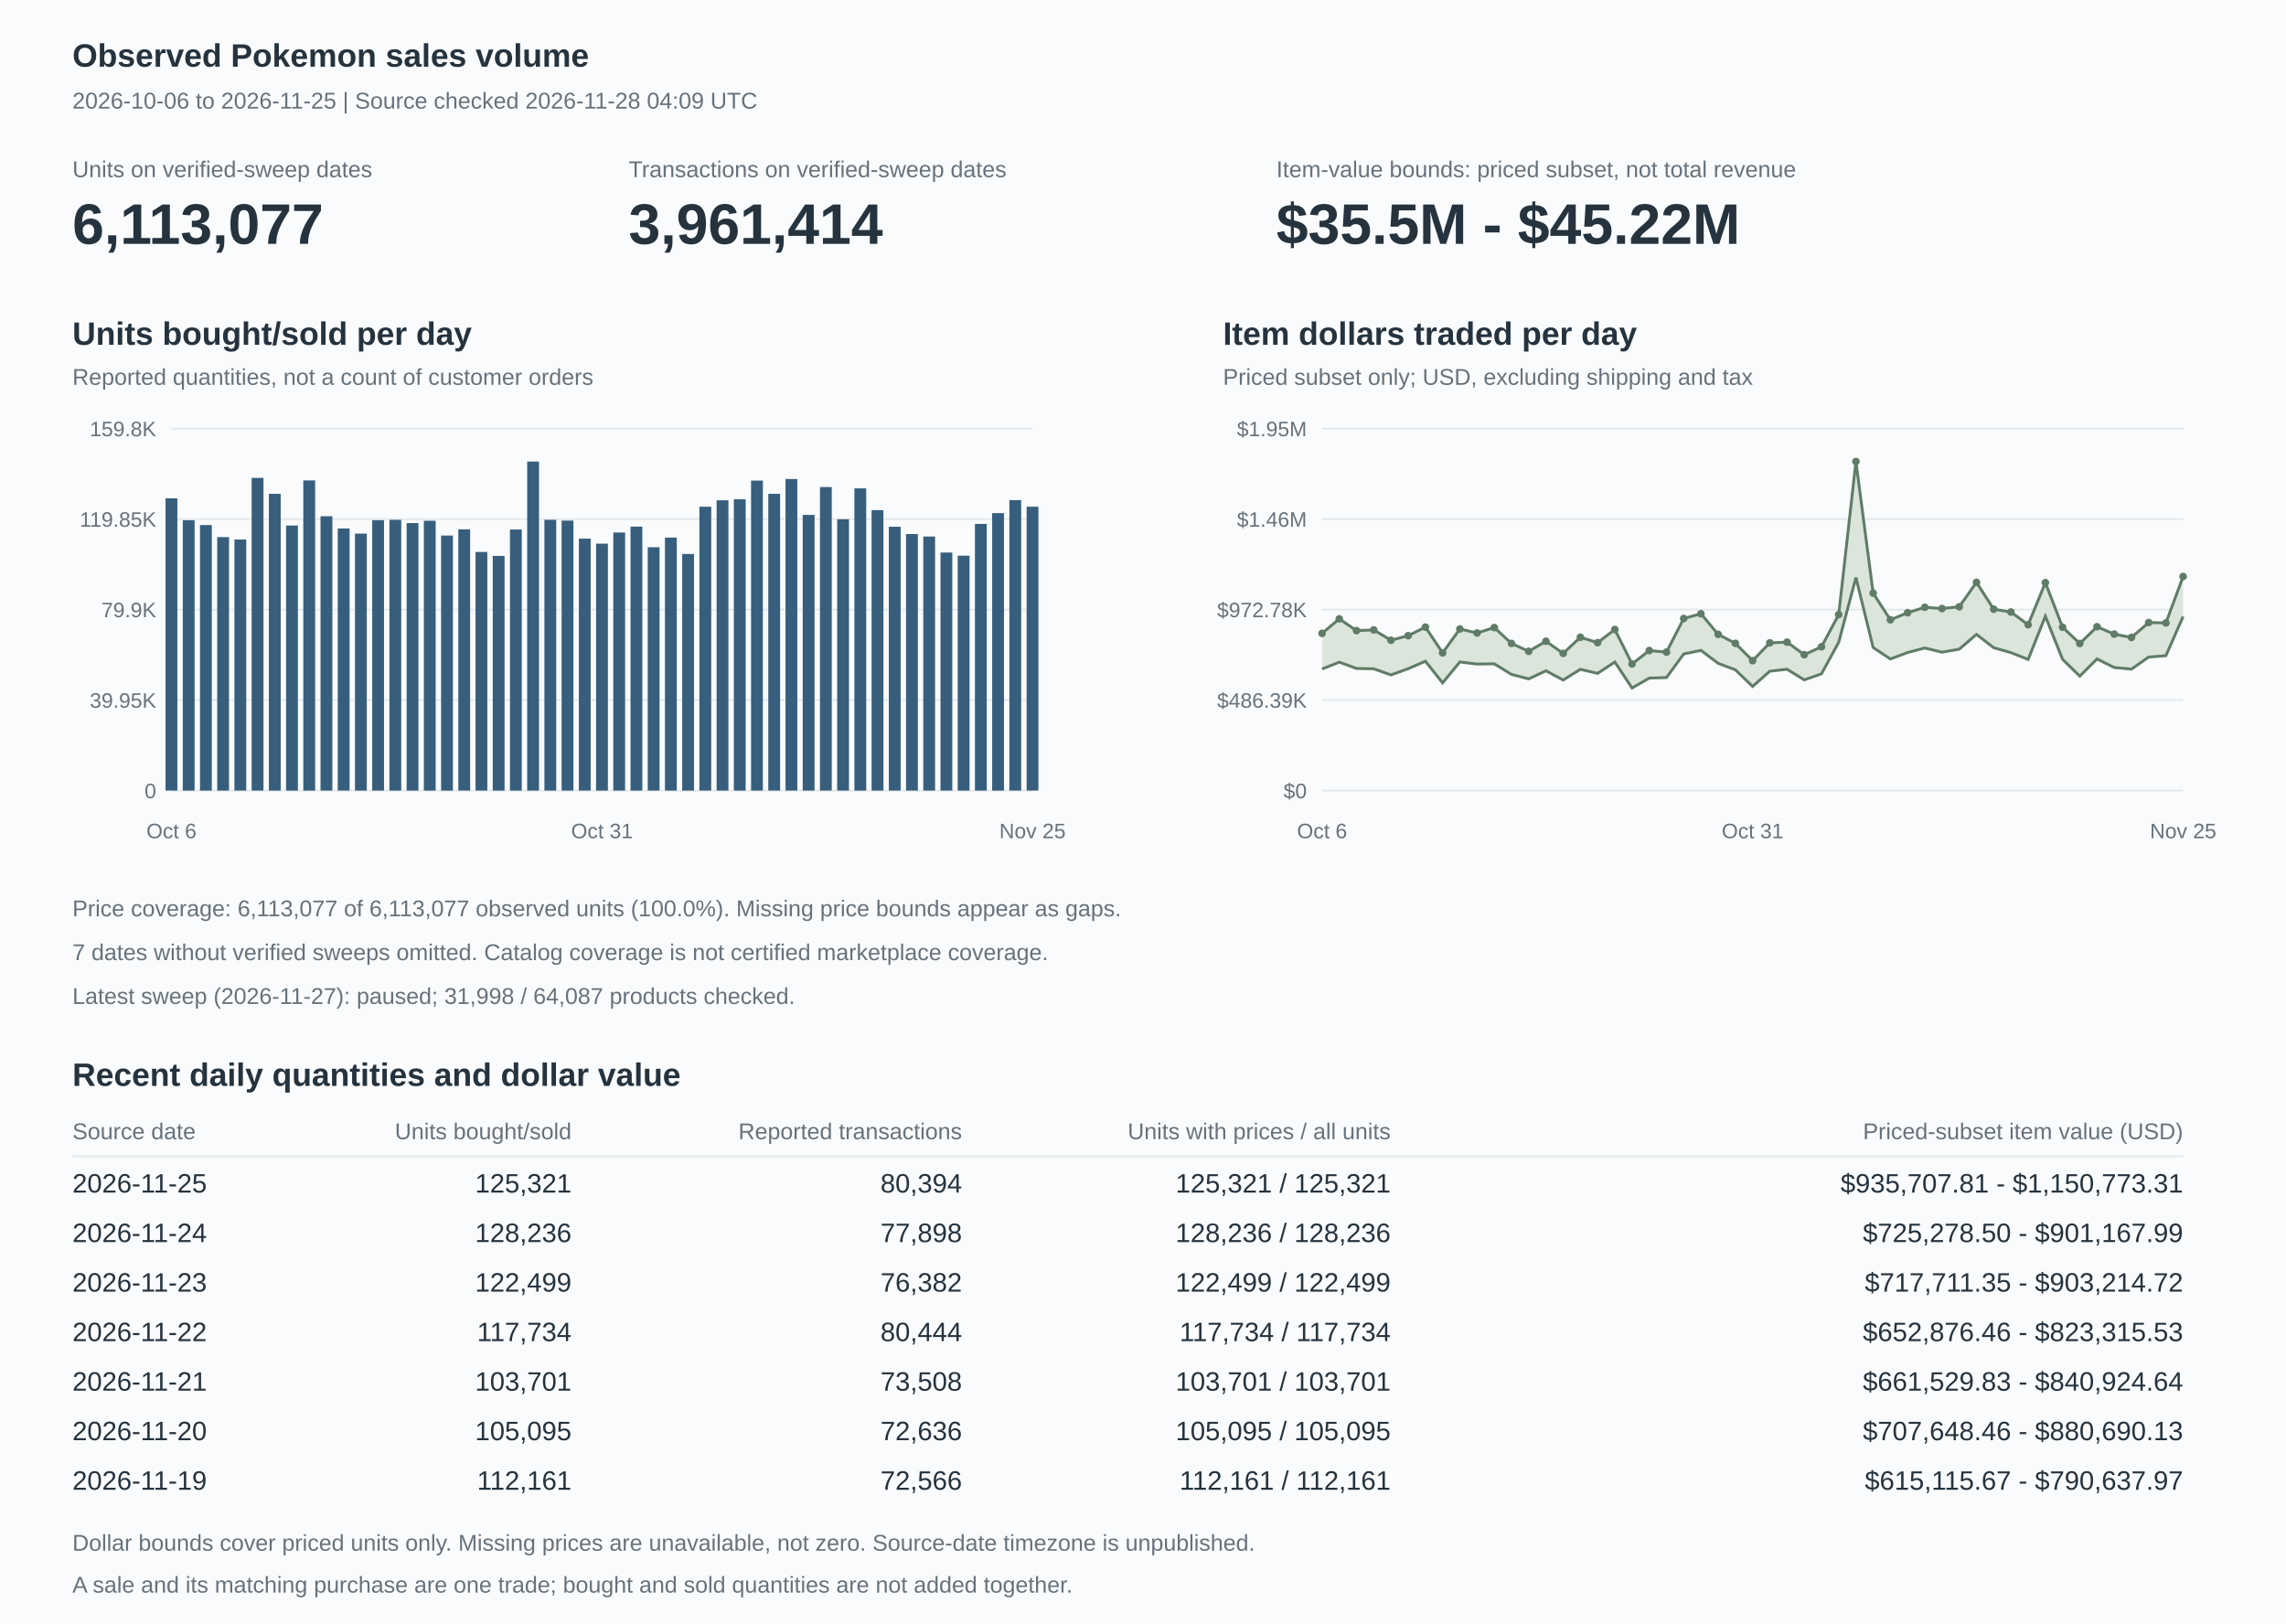
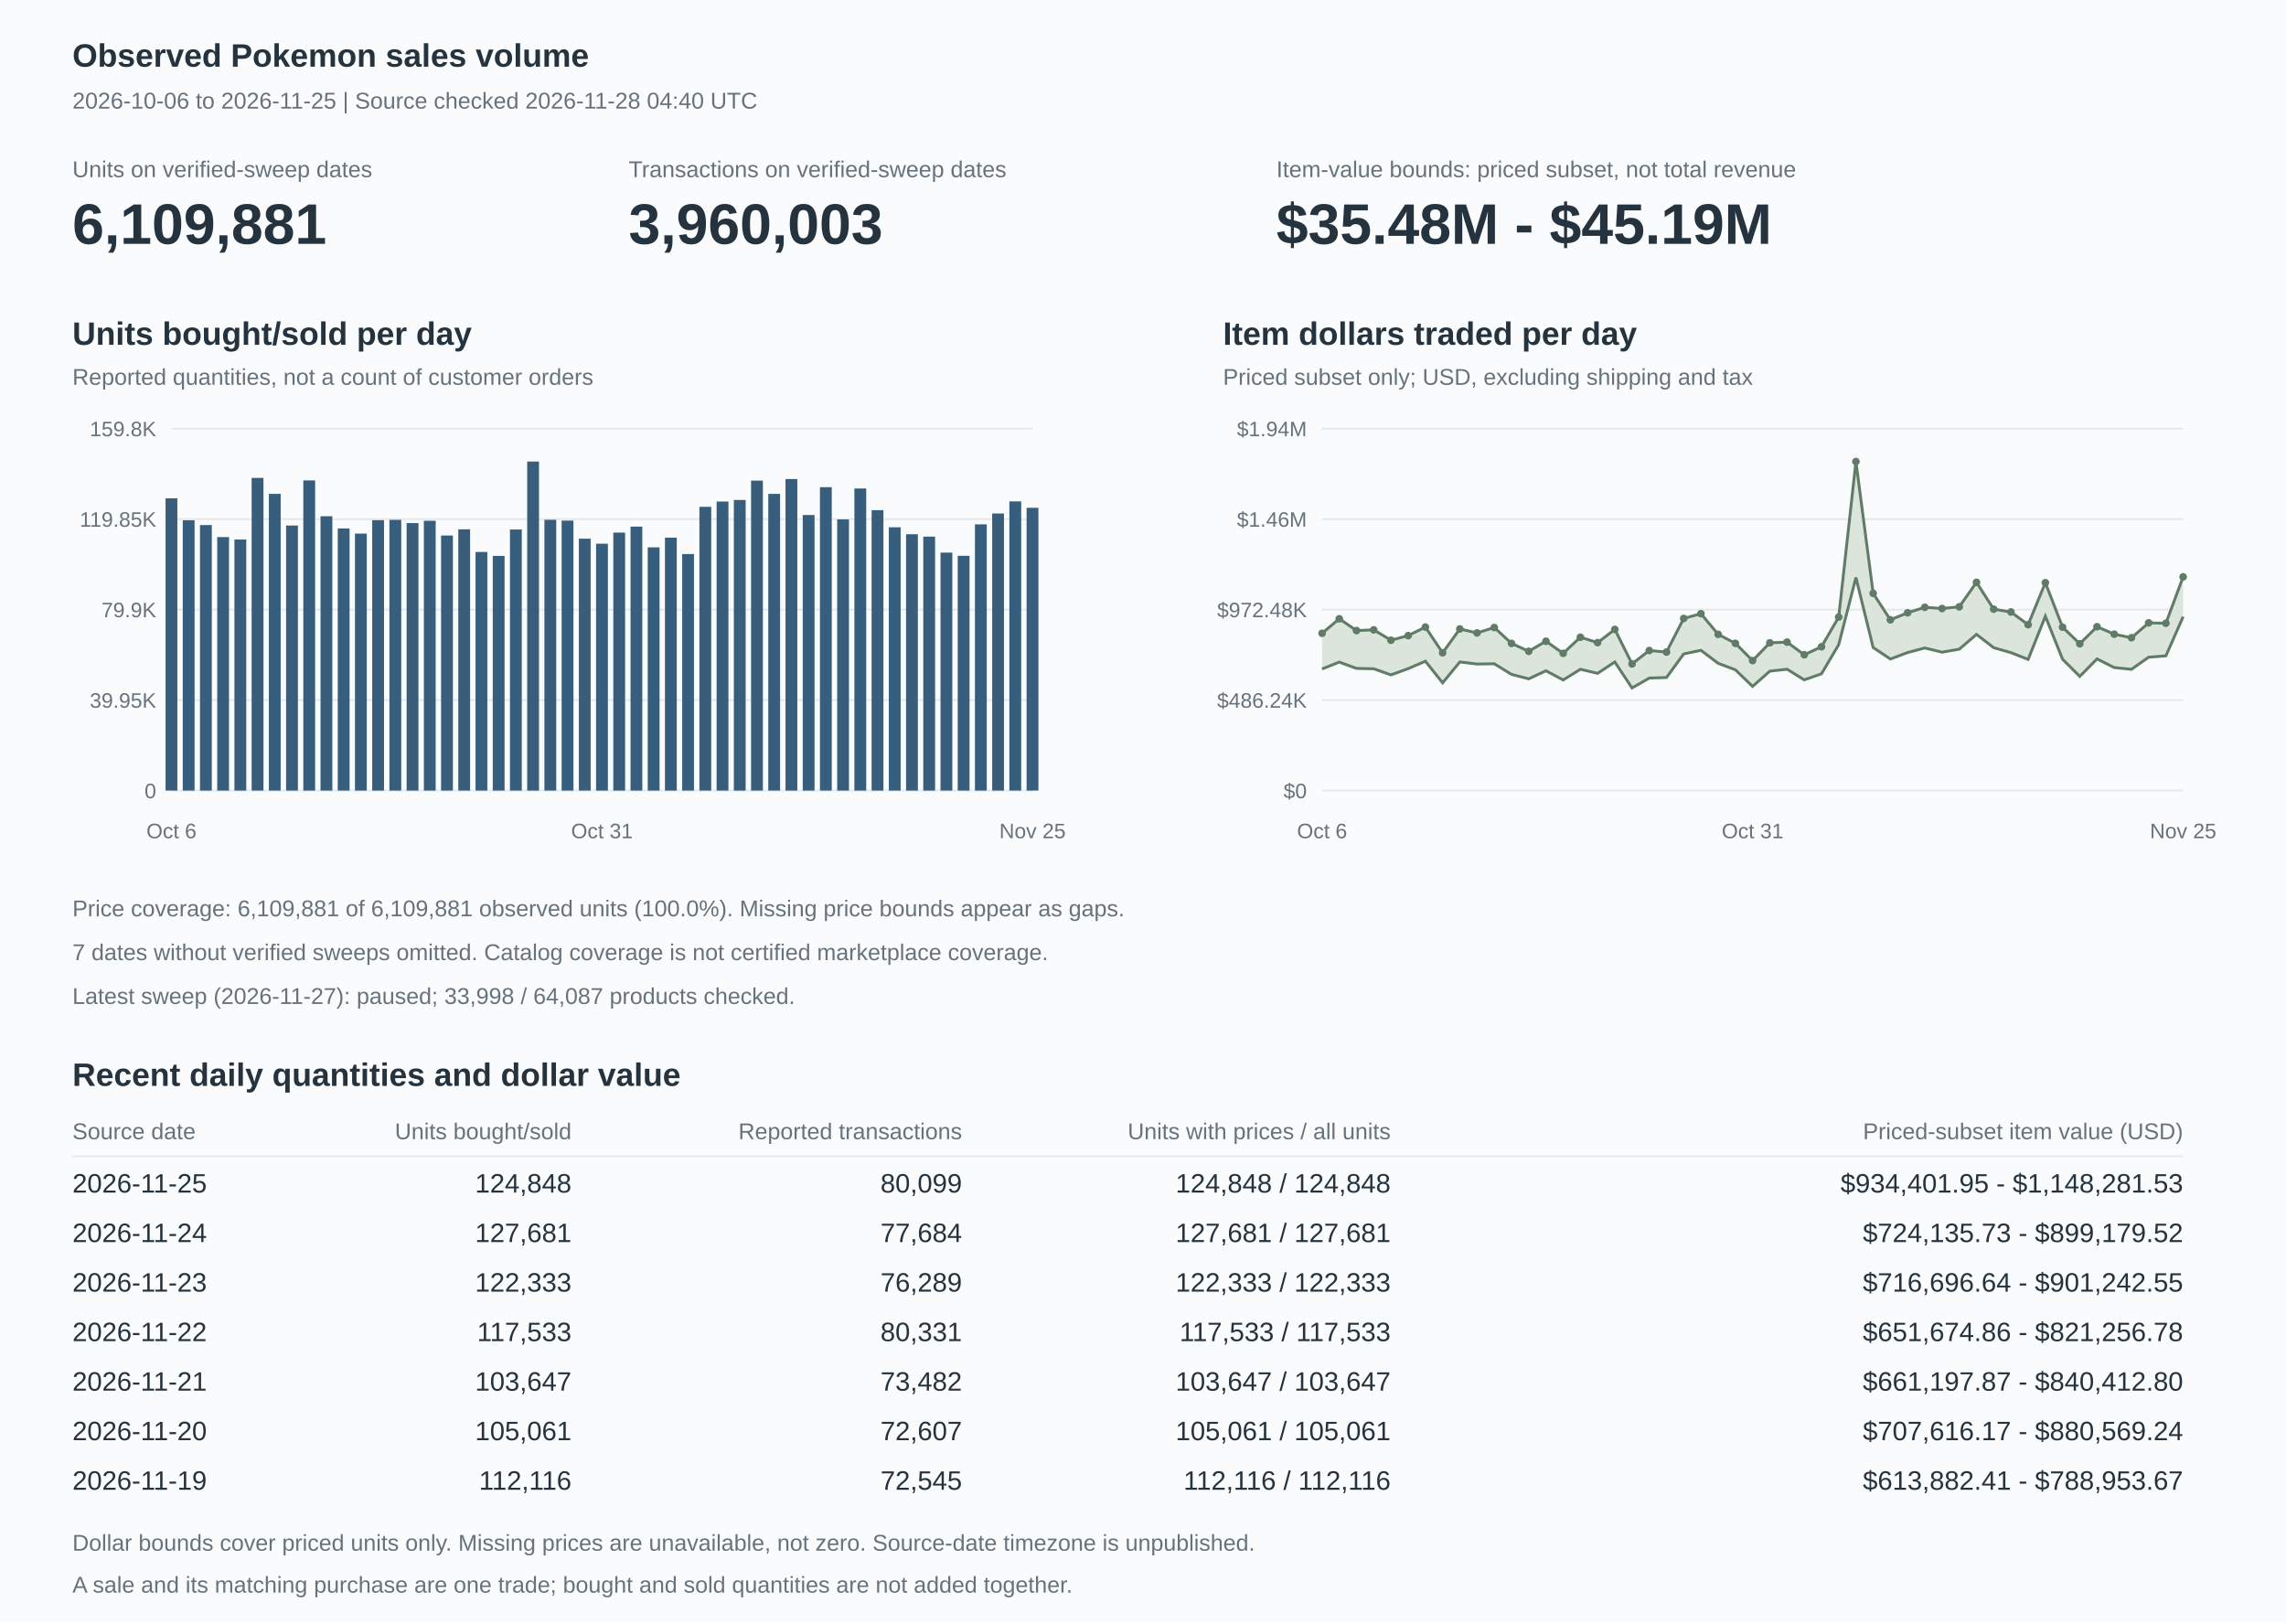
<svg xmlns="http://www.w3.org/2000/svg" width="1200" height="852" viewBox="0 0 1200 852" role="img" aria-labelledby="title description">
  <style>text{font-family:Arial,Helvetica,sans-serif;fill:#25333e;font-size:14px}.heading{font-size:17px;font-weight:600}.muted{fill:#66727c;font-size:12px}.axis{fill:#66727c;font-size:11px}.value{font-size:30px;font-weight:600}.grid{stroke:#e5e9ec;stroke-width:1}</style>
  <rect width="1200" height="852" fill="#fafbfc" />
  <text x="38" y="35" class="heading">Observed Pokemon sales volume</text>
-   <text x="38" y="57" class="muted">2026-10-06 to 2026-11-25 | Source checked 2026-11-28 04:09 UTC</text>
+   <text x="38" y="57" class="muted">2026-10-06 to 2026-11-25 | Source checked 2026-11-28 04:40 UTC</text>
  <text x="38" y="93" class="muted">Units on verified-sweep dates</text>
-   <text x="38" y="128" class="value">6,113,077</text>
+   <text x="38" y="128" class="value">6,109,881</text>
  <text x="330" y="93" class="muted">Transactions on verified-sweep dates</text>
-   <text x="330" y="128" class="value">3,961,414</text>
+   <text x="330" y="128" class="value">3,960,003</text>
  <text x="670" y="93" class="muted">Item-value bounds: priced subset, not total revenue</text>
-   <text x="670" y="128" class="value">$35.5M - $45.22M</text>
+   <text x="670" y="128" class="value">$35.48M - $45.19M</text>
  <text x="38" y="181" class="heading">Units bought/sold per day</text>
  <text x="38" y="202" class="muted">Reported quantities, not a count of customer orders</text>
  <path d="M90,415h452" class="grid" />
  <text x="82" y="419" text-anchor="end" class="axis">0</text>
  <path d="M90,367.5h452" class="grid" />
  <text x="82" y="371.5" text-anchor="end" class="axis">39.95K</text>
  <path d="M90,320h452" class="grid" />
  <text x="82" y="324" text-anchor="end" class="axis">79.9K</text>
  <path d="M90,272.5h452" class="grid" />
  <text x="82" y="276.5" text-anchor="end" class="axis">119.85K</text>
  <path d="M90,225h452" class="grid" />
  <text x="82" y="229" text-anchor="end" class="axis">159.8K</text>
  <rect x="86.898" y="261.598" width="6.204" height="153.402" fill="#375f7d" />
  <rect x="95.938" y="273.096" width="6.204" height="141.904" fill="#375f7d" />
  <rect x="104.978" y="275.622" width="6.204" height="139.378" fill="#375f7d" />
  <rect x="114.018" y="281.929" width="6.204" height="133.071" fill="#375f7d" />
  <rect x="123.058" y="283.21" width="6.204" height="131.79" fill="#375f7d" />
  <rect x="132.098" y="250.867" width="6.204" height="164.133" fill="#375f7d" />
  <rect x="141.138" y="259.233" width="6.204" height="155.767" fill="#375f7d" />
  <rect x="150.178" y="275.856" width="6.204" height="139.144" fill="#375f7d" />
  <rect x="159.218" y="252.182" width="6.204" height="162.818" fill="#375f7d" />
  <rect x="168.258" y="270.982" width="6.204" height="144.018" fill="#375f7d" />
  <rect x="177.298" y="277.402" width="6.204" height="137.598" fill="#375f7d" />
  <rect x="186.338" y="280.104" width="6.204" height="134.896" fill="#375f7d" />
  <rect x="195.378" y="273.057" width="6.204" height="141.943" fill="#375f7d" />
  <rect x="204.418" y="272.865" width="6.204" height="142.135" fill="#375f7d" />
  <rect x="213.458" y="274.575" width="6.204" height="140.425" fill="#375f7d" />
  <rect x="222.498" y="273.365" width="6.204" height="141.635" fill="#375f7d" />
  <rect x="231.538" y="281.11" width="6.204" height="133.89" fill="#375f7d" />
  <rect x="240.578" y="277.854" width="6.204" height="137.146" fill="#375f7d" />
  <rect x="249.618" y="289.74" width="6.204" height="125.26" fill="#375f7d" />
  <rect x="258.658" y="291.811" width="6.204" height="123.189" fill="#375f7d" />
  <rect x="267.698" y="277.946" width="6.204" height="137.054" fill="#375f7d" />
  <rect x="276.738" y="242.273" width="6.204" height="172.727" fill="#375f7d" />
  <rect x="285.778" y="272.851" width="6.204" height="142.149" fill="#375f7d" />
  <rect x="294.818" y="273.276" width="6.204" height="141.724" fill="#375f7d" />
-   <rect x="303.858" y="282.736" width="6.204" height="132.264" fill="#375f7d" />
-   <rect x="312.898" y="285.375" width="6.204" height="129.625" fill="#375f7d" />
-   <rect x="321.938" y="279.531" width="6.204" height="135.469" fill="#375f7d" />
-   <rect x="330.978" y="276.427" width="6.204" height="138.573" fill="#375f7d" />
-   <rect x="340.018" y="287.254" width="6.204" height="127.746" fill="#375f7d" />
-   <rect x="349.058" y="282.196" width="6.204" height="132.804" fill="#375f7d" />
-   <rect x="358.098" y="290.801" width="6.204" height="124.199" fill="#375f7d" />
-   <rect x="367.138" y="265.996" width="6.204" height="149.004" fill="#375f7d" />
-   <rect x="376.178" y="262.626" width="6.204" height="152.374" fill="#375f7d" />
-   <rect x="385.218" y="262.087" width="6.204" height="152.913" fill="#375f7d" />
-   <rect x="394.258" y="252.26" width="6.204" height="162.74" fill="#375f7d" />
-   <rect x="403.298" y="259.234" width="6.204" height="155.766" fill="#375f7d" />
-   <rect x="412.338" y="251.455" width="6.204" height="163.545" fill="#375f7d" />
-   <rect x="421.378" y="270.292" width="6.204" height="144.708" fill="#375f7d" />
-   <rect x="430.418" y="255.667" width="6.204" height="159.333" fill="#375f7d" />
-   <rect x="439.458" y="272.574" width="6.204" height="142.426" fill="#375f7d" />
-   <rect x="448.498" y="256.354" width="6.204" height="158.646" fill="#375f7d" />
-   <rect x="457.538" y="267.779" width="6.204" height="147.221" fill="#375f7d" />
-   <rect x="466.578" y="276.502" width="6.204" height="138.498" fill="#375f7d" />
-   <rect x="475.618" y="280.334" width="6.204" height="134.666" fill="#375f7d" />
-   <rect x="484.658" y="281.641" width="6.204" height="133.359" fill="#375f7d" />
-   <rect x="493.698" y="290.042" width="6.204" height="124.958" fill="#375f7d" />
-   <rect x="502.738" y="291.699" width="6.204" height="123.301" fill="#375f7d" />
-   <rect x="511.778" y="275.014" width="6.204" height="139.986" fill="#375f7d" />
-   <rect x="520.818" y="269.349" width="6.204" height="145.651" fill="#375f7d" />
-   <rect x="529.858" y="262.527" width="6.204" height="152.473" fill="#375f7d" />
-   <rect x="538.898" y="265.993" width="6.204" height="149.007" fill="#375f7d" />
+   <rect x="303.858" y="282.772" width="6.204" height="132.228" fill="#375f7d" />
+   <rect x="312.898" y="285.401" width="6.204" height="129.599" fill="#375f7d" />
+   <rect x="321.938" y="279.575" width="6.204" height="135.425" fill="#375f7d" />
+   <rect x="330.978" y="276.436" width="6.204" height="138.564" fill="#375f7d" />
+   <rect x="340.018" y="287.314" width="6.204" height="127.686" fill="#375f7d" />
+   <rect x="349.058" y="282.226" width="6.204" height="132.774" fill="#375f7d" />
+   <rect x="358.098" y="290.839" width="6.204" height="124.161" fill="#375f7d" />
+   <rect x="367.138" y="266.043" width="6.204" height="148.957" fill="#375f7d" />
+   <rect x="376.178" y="263.269" width="6.204" height="151.731" fill="#375f7d" />
+   <rect x="385.218" y="262.444" width="6.204" height="152.556" fill="#375f7d" />
+   <rect x="394.258" y="252.286" width="6.204" height="162.714" fill="#375f7d" />
+   <rect x="403.298" y="259.255" width="6.204" height="155.745" fill="#375f7d" />
+   <rect x="412.338" y="251.46" width="6.204" height="163.54" fill="#375f7d" />
+   <rect x="421.378" y="270.334" width="6.204" height="144.666" fill="#375f7d" />
+   <rect x="430.418" y="255.724" width="6.204" height="159.276" fill="#375f7d" />
+   <rect x="439.458" y="272.649" width="6.204" height="142.351" fill="#375f7d" />
+   <rect x="448.498" y="256.418" width="6.204" height="158.582" fill="#375f7d" />
+   <rect x="457.538" y="267.796" width="6.204" height="147.204" fill="#375f7d" />
+   <rect x="466.578" y="276.781" width="6.204" height="138.219" fill="#375f7d" />
+   <rect x="475.618" y="280.437" width="6.204" height="134.563" fill="#375f7d" />
+   <rect x="484.658" y="281.694" width="6.204" height="133.306" fill="#375f7d" />
+   <rect x="493.698" y="290.082" width="6.204" height="124.918" fill="#375f7d" />
+   <rect x="502.738" y="291.764" width="6.204" height="123.236" fill="#375f7d" />
+   <rect x="511.778" y="275.253" width="6.204" height="139.747" fill="#375f7d" />
+   <rect x="520.818" y="269.546" width="6.204" height="145.454" fill="#375f7d" />
+   <rect x="529.858" y="263.187" width="6.204" height="151.813" fill="#375f7d" />
+   <rect x="538.898" y="266.556" width="6.204" height="148.444" fill="#375f7d" />
  <text x="90" y="440" text-anchor="middle" class="axis">Oct 6</text>
  <text x="316" y="440" text-anchor="middle" class="axis">Oct 31</text>
  <text x="542" y="440" text-anchor="middle" class="axis">Nov 25</text>
  <text x="642" y="181" class="heading">Item dollars traded per day</text>
  <text x="642" y="202" class="muted">Priced subset only; USD, excluding shipping and tax</text>
  <path d="M694,415h452" class="grid" />
  <text x="686" y="419" text-anchor="end" class="axis">$0</text>
  <path d="M694,367.5h452" class="grid" />
-   <text x="686" y="371.5" text-anchor="end" class="axis">$486.39K</text>
+   <text x="686" y="371.5" text-anchor="end" class="axis">$486.24K</text>
  <path d="M694,320h452" class="grid" />
-   <text x="686" y="324" text-anchor="end" class="axis">$972.78K</text>
+   <text x="686" y="324" text-anchor="end" class="axis">$972.48K</text>
  <path d="M694,272.5h452" class="grid" />
  <text x="686" y="276.5" text-anchor="end" class="axis">$1.46M</text>
  <path d="M694,225h452" class="grid" />
-   <text x="686" y="229" text-anchor="end" class="axis">$1.95M</text>
-   <polygon points="694,332.464 703.04,324.843 712.08,331.034 721.12,330.649 730.16,336.089 739.2,333.69 748.24,329.185 757.28,342.709 766.32,330.186 775.36,332.271 784.4,329.422 793.44,337.754 802.48,341.907 811.52,336.617 820.56,342.982 829.6,334.516 838.64,337.36 847.68,330.429 856.72,348.54 865.76,341.492 874.8,342.303 883.84,324.67 892.88,322.17 901.92,333.003 910.96,337.71 920,346.791 929.04,337.462 938.08,337.084 947.12,343.688 956.16,339.507 965.2,322.632 974.24,242.273 983.28,311.357 992.32,325.346 1001.36,321.652 1010.4,318.782 1019.44,319.443 1028.48,318.515 1037.52,305.692 1046.56,319.777 1055.6,321.266 1064.64,327.933 1073.68,305.871 1082.72,329.249 1091.76,337.788 1100.8,328.994 1109.84,332.877 1118.88,334.597 1127.92,326.794 1136.96,326.994 1146,302.618 1146,323.621 1136.96,344.171 1127.92,344.91 1118.88,351.241 1109.84,350.396 1100.8,345.893 1091.76,354.929 1082.72,346.087 1073.68,323.485 1064.64,346.14 1055.6,342.581 1046.56,340.003 1037.52,333.014 1028.48,340.751 1019.44,342.354 1010.4,340.141 1001.36,342.531 992.32,345.913 983.28,339.89 974.24,303.163 965.2,337.121 956.16,353.708 947.12,356.873 938.08,351.299 929.04,352.326 920,360.32 910.96,351.609 901.92,348.201 892.88,341.387 883.84,343.281 874.8,355.655 865.76,355.958 856.72,361.134 847.68,347.517 838.64,353.47 829.6,351.338 820.56,356.956 811.52,352.118 802.48,356.353 793.44,354.008 784.4,348.454 775.36,348.581 766.32,347.489 757.28,358.457 748.24,347.098 739.2,351.014 730.16,354.28 721.12,351.069 712.08,350.882 703.04,347.573 694,351.188" fill="#dbe5dc" />
-   <polyline points="694,351.188 703.04,347.573 712.08,350.882 721.12,351.069 730.16,354.28 739.2,351.014 748.24,347.098 757.28,358.457 766.32,347.489 775.36,348.581 784.4,348.454 793.44,354.008 802.48,356.353 811.52,352.118 820.56,356.956 829.6,351.338 838.64,353.47 847.68,347.517 856.72,361.134 865.76,355.958 874.8,355.655 883.84,343.281 892.88,341.387 901.92,348.201 910.96,351.609 920,360.32 929.04,352.326 938.08,351.299 947.12,356.873 956.16,353.708 965.2,337.121 974.24,303.163 983.28,339.89 992.32,345.913 1001.36,342.531 1010.4,340.141 1019.44,342.354 1028.48,340.751 1037.52,333.014 1046.56,340.003 1055.6,342.581 1064.64,346.14 1073.68,323.485 1082.72,346.087 1091.76,354.929 1100.8,345.893 1109.84,350.396 1118.88,351.241 1127.92,344.91 1136.96,344.171 1146,323.621" fill="none" stroke="#607c67" stroke-width="1.5" />
-   <polyline points="694,332.464 703.04,324.843 712.08,331.034 721.12,330.649 730.16,336.089 739.2,333.69 748.24,329.185 757.28,342.709 766.32,330.186 775.36,332.271 784.4,329.422 793.44,337.754 802.48,341.907 811.52,336.617 820.56,342.982 829.6,334.516 838.64,337.36 847.68,330.429 856.72,348.54 865.76,341.492 874.8,342.303 883.84,324.67 892.88,322.17 901.92,333.003 910.96,337.71 920,346.791 929.04,337.462 938.08,337.084 947.12,343.688 956.16,339.507 965.2,322.632 974.24,242.273 983.28,311.357 992.32,325.346 1001.36,321.652 1010.4,318.782 1019.44,319.443 1028.48,318.515 1037.52,305.692 1046.56,319.777 1055.6,321.266 1064.64,327.933 1073.68,305.871 1082.72,329.249 1091.76,337.788 1100.8,328.994 1109.84,332.877 1118.88,334.597 1127.92,326.794 1136.96,326.994 1146,302.618" fill="none" stroke="#607c67" stroke-width="1.5" />
-   <circle cx="694" cy="332.464" r="2" fill="#607c67" />
-   <circle cx="703.04" cy="324.843" r="2" fill="#607c67" />
-   <circle cx="712.08" cy="331.034" r="2" fill="#607c67" />
-   <circle cx="721.12" cy="330.649" r="2" fill="#607c67" />
-   <circle cx="730.16" cy="336.089" r="2" fill="#607c67" />
-   <circle cx="739.2" cy="333.69" r="2" fill="#607c67" />
-   <circle cx="748.24" cy="329.185" r="2" fill="#607c67" />
-   <circle cx="757.28" cy="342.709" r="2" fill="#607c67" />
-   <circle cx="766.32" cy="330.186" r="2" fill="#607c67" />
-   <circle cx="775.36" cy="332.271" r="2" fill="#607c67" />
-   <circle cx="784.4" cy="329.422" r="2" fill="#607c67" />
-   <circle cx="793.44" cy="337.754" r="2" fill="#607c67" />
-   <circle cx="802.48" cy="341.907" r="2" fill="#607c67" />
-   <circle cx="811.52" cy="336.617" r="2" fill="#607c67" />
-   <circle cx="820.56" cy="342.982" r="2" fill="#607c67" />
-   <circle cx="829.6" cy="334.516" r="2" fill="#607c67" />
-   <circle cx="838.64" cy="337.36" r="2" fill="#607c67" />
-   <circle cx="847.68" cy="330.429" r="2" fill="#607c67" />
-   <circle cx="856.72" cy="348.54" r="2" fill="#607c67" />
-   <circle cx="865.76" cy="341.492" r="2" fill="#607c67" />
-   <circle cx="874.8" cy="342.303" r="2" fill="#607c67" />
-   <circle cx="883.84" cy="324.67" r="2" fill="#607c67" />
-   <circle cx="892.88" cy="322.17" r="2" fill="#607c67" />
-   <circle cx="901.92" cy="333.003" r="2" fill="#607c67" />
-   <circle cx="910.96" cy="337.71" r="2" fill="#607c67" />
-   <circle cx="920" cy="346.791" r="2" fill="#607c67" />
-   <circle cx="929.04" cy="337.462" r="2" fill="#607c67" />
-   <circle cx="938.08" cy="337.084" r="2" fill="#607c67" />
-   <circle cx="947.12" cy="343.688" r="2" fill="#607c67" />
-   <circle cx="956.16" cy="339.507" r="2" fill="#607c67" />
-   <circle cx="965.2" cy="322.632" r="2" fill="#607c67" />
+   <text x="686" y="229" text-anchor="end" class="axis">$1.94M</text>
+   <polygon points="694,332.439 703.04,324.815 712.08,331.008 721.12,330.623 730.16,336.065 739.2,333.665 748.24,329.159 757.28,342.687 766.32,330.159 775.36,332.245 784.4,329.396 793.44,337.73 802.48,341.884 811.52,336.593 820.56,342.96 829.6,334.491 838.64,337.336 847.68,330.403 856.72,348.52 865.76,341.469 874.8,342.28 883.84,324.642 892.88,322.141 901.92,332.978 910.96,337.706 920,346.778 929.04,337.442 938.08,337.068 947.12,343.7 956.16,339.498 965.2,323.915 974.24,242.273 983.28,311.446 992.32,325.372 1001.36,321.668 1010.4,318.774 1019.44,319.435 1028.48,318.536 1037.52,305.693 1046.56,319.769 1055.6,321.26 1064.64,327.931 1073.68,305.879 1082.72,329.23 1091.76,337.929 1100.8,328.979 1109.84,332.902 1118.88,334.773 1127.92,326.959 1136.96,327.161 1146,302.827 1146,323.72 1136.96,344.261 1127.92,344.987 1118.88,351.339 1109.84,350.409 1100.8,345.874 1091.76,355.031 1082.72,346.062 1073.68,323.479 1064.64,346.137 1055.6,342.572 1046.56,339.991 1037.52,333 1028.48,340.764 1019.44,342.349 1010.4,340.129 1001.36,342.542 992.32,345.926 983.28,339.892 974.24,303.162 965.2,338.37 956.16,353.699 947.12,356.869 938.08,351.283 929.04,352.308 920,360.306 910.96,351.597 901.92,348.18 892.88,341.365 883.84,343.259 874.8,355.636 865.76,355.94 856.72,361.117 847.68,347.496 838.64,353.451 829.6,351.318 820.56,356.938 811.52,352.098 802.48,356.335 793.44,353.989 784.4,348.434 775.36,348.56 766.32,347.468 757.28,358.44 748.24,347.077 739.2,350.994 730.16,354.261 721.12,351.05 712.08,350.862 703.04,347.552 694,351.168" fill="#dbe5dc" />
+   <polyline points="694,351.168 703.04,347.552 712.08,350.862 721.12,351.05 730.16,354.261 739.2,350.994 748.24,347.077 757.28,358.44 766.32,347.468 775.36,348.56 784.4,348.434 793.44,353.989 802.48,356.335 811.52,352.098 820.56,356.938 829.6,351.318 838.64,353.451 847.68,347.496 856.72,361.117 865.76,355.94 874.8,355.636 883.84,343.259 892.88,341.365 901.92,348.18 910.96,351.597 920,360.306 929.04,352.308 938.08,351.283 947.12,356.869 956.16,353.699 965.2,338.37 974.24,303.162 983.28,339.892 992.32,345.926 1001.36,342.542 1010.4,340.129 1019.44,342.349 1028.48,340.764 1037.52,333 1046.56,339.991 1055.6,342.572 1064.64,346.137 1073.68,323.479 1082.72,346.062 1091.76,355.031 1100.8,345.874 1109.84,350.409 1118.88,351.339 1127.92,344.987 1136.96,344.261 1146,323.72" fill="none" stroke="#607c67" stroke-width="1.5" />
+   <polyline points="694,332.439 703.04,324.815 712.08,331.008 721.12,330.623 730.16,336.065 739.2,333.665 748.24,329.159 757.28,342.687 766.32,330.159 775.36,332.245 784.4,329.396 793.44,337.73 802.48,341.884 811.52,336.593 820.56,342.96 829.6,334.491 838.64,337.336 847.68,330.403 856.72,348.52 865.76,341.469 874.8,342.28 883.84,324.642 892.88,322.141 901.92,332.978 910.96,337.706 920,346.778 929.04,337.442 938.08,337.068 947.12,343.7 956.16,339.498 965.2,323.915 974.24,242.273 983.28,311.446 992.32,325.372 1001.36,321.668 1010.4,318.774 1019.44,319.435 1028.48,318.536 1037.52,305.693 1046.56,319.769 1055.6,321.26 1064.64,327.931 1073.68,305.879 1082.72,329.23 1091.76,337.929 1100.8,328.979 1109.84,332.902 1118.88,334.773 1127.92,326.959 1136.96,327.161 1146,302.827" fill="none" stroke="#607c67" stroke-width="1.5" />
+   <circle cx="694" cy="332.439" r="2" fill="#607c67" />
+   <circle cx="703.04" cy="324.815" r="2" fill="#607c67" />
+   <circle cx="712.08" cy="331.008" r="2" fill="#607c67" />
+   <circle cx="721.12" cy="330.623" r="2" fill="#607c67" />
+   <circle cx="730.16" cy="336.065" r="2" fill="#607c67" />
+   <circle cx="739.2" cy="333.665" r="2" fill="#607c67" />
+   <circle cx="748.24" cy="329.159" r="2" fill="#607c67" />
+   <circle cx="757.28" cy="342.687" r="2" fill="#607c67" />
+   <circle cx="766.32" cy="330.159" r="2" fill="#607c67" />
+   <circle cx="775.36" cy="332.245" r="2" fill="#607c67" />
+   <circle cx="784.4" cy="329.396" r="2" fill="#607c67" />
+   <circle cx="793.44" cy="337.73" r="2" fill="#607c67" />
+   <circle cx="802.48" cy="341.884" r="2" fill="#607c67" />
+   <circle cx="811.52" cy="336.593" r="2" fill="#607c67" />
+   <circle cx="820.56" cy="342.96" r="2" fill="#607c67" />
+   <circle cx="829.6" cy="334.491" r="2" fill="#607c67" />
+   <circle cx="838.64" cy="337.336" r="2" fill="#607c67" />
+   <circle cx="847.68" cy="330.403" r="2" fill="#607c67" />
+   <circle cx="856.72" cy="348.52" r="2" fill="#607c67" />
+   <circle cx="865.76" cy="341.469" r="2" fill="#607c67" />
+   <circle cx="874.8" cy="342.28" r="2" fill="#607c67" />
+   <circle cx="883.84" cy="324.642" r="2" fill="#607c67" />
+   <circle cx="892.88" cy="322.141" r="2" fill="#607c67" />
+   <circle cx="901.92" cy="332.978" r="2" fill="#607c67" />
+   <circle cx="910.96" cy="337.706" r="2" fill="#607c67" />
+   <circle cx="920" cy="346.778" r="2" fill="#607c67" />
+   <circle cx="929.04" cy="337.442" r="2" fill="#607c67" />
+   <circle cx="938.08" cy="337.068" r="2" fill="#607c67" />
+   <circle cx="947.12" cy="343.7" r="2" fill="#607c67" />
+   <circle cx="956.16" cy="339.498" r="2" fill="#607c67" />
+   <circle cx="965.2" cy="323.915" r="2" fill="#607c67" />
  <circle cx="974.24" cy="242.273" r="2" fill="#607c67" />
-   <circle cx="983.28" cy="311.357" r="2" fill="#607c67" />
-   <circle cx="992.32" cy="325.346" r="2" fill="#607c67" />
-   <circle cx="1001.36" cy="321.652" r="2" fill="#607c67" />
-   <circle cx="1010.4" cy="318.782" r="2" fill="#607c67" />
-   <circle cx="1019.44" cy="319.443" r="2" fill="#607c67" />
-   <circle cx="1028.48" cy="318.515" r="2" fill="#607c67" />
-   <circle cx="1037.52" cy="305.692" r="2" fill="#607c67" />
-   <circle cx="1046.56" cy="319.777" r="2" fill="#607c67" />
-   <circle cx="1055.6" cy="321.266" r="2" fill="#607c67" />
-   <circle cx="1064.64" cy="327.933" r="2" fill="#607c67" />
-   <circle cx="1073.68" cy="305.871" r="2" fill="#607c67" />
-   <circle cx="1082.72" cy="329.249" r="2" fill="#607c67" />
-   <circle cx="1091.76" cy="337.788" r="2" fill="#607c67" />
-   <circle cx="1100.8" cy="328.994" r="2" fill="#607c67" />
-   <circle cx="1109.84" cy="332.877" r="2" fill="#607c67" />
-   <circle cx="1118.88" cy="334.597" r="2" fill="#607c67" />
-   <circle cx="1127.92" cy="326.794" r="2" fill="#607c67" />
-   <circle cx="1136.96" cy="326.994" r="2" fill="#607c67" />
-   <circle cx="1146" cy="302.618" r="2" fill="#607c67" />
+   <circle cx="983.28" cy="311.446" r="2" fill="#607c67" />
+   <circle cx="992.32" cy="325.372" r="2" fill="#607c67" />
+   <circle cx="1001.36" cy="321.668" r="2" fill="#607c67" />
+   <circle cx="1010.4" cy="318.774" r="2" fill="#607c67" />
+   <circle cx="1019.44" cy="319.435" r="2" fill="#607c67" />
+   <circle cx="1028.48" cy="318.536" r="2" fill="#607c67" />
+   <circle cx="1037.52" cy="305.693" r="2" fill="#607c67" />
+   <circle cx="1046.56" cy="319.769" r="2" fill="#607c67" />
+   <circle cx="1055.6" cy="321.26" r="2" fill="#607c67" />
+   <circle cx="1064.64" cy="327.931" r="2" fill="#607c67" />
+   <circle cx="1073.68" cy="305.879" r="2" fill="#607c67" />
+   <circle cx="1082.72" cy="329.23" r="2" fill="#607c67" />
+   <circle cx="1091.76" cy="337.929" r="2" fill="#607c67" />
+   <circle cx="1100.8" cy="328.979" r="2" fill="#607c67" />
+   <circle cx="1109.84" cy="332.902" r="2" fill="#607c67" />
+   <circle cx="1118.88" cy="334.773" r="2" fill="#607c67" />
+   <circle cx="1127.92" cy="326.959" r="2" fill="#607c67" />
+   <circle cx="1136.96" cy="327.161" r="2" fill="#607c67" />
+   <circle cx="1146" cy="302.827" r="2" fill="#607c67" />
  <text x="694" y="440" text-anchor="middle" class="axis">Oct 6</text>
  <text x="920" y="440" text-anchor="middle" class="axis">Oct 31</text>
  <text x="1146" y="440" text-anchor="middle" class="axis">Nov 25</text>
-   <text x="38" y="481" class="muted">Price coverage: 6,113,077 of 6,113,077 observed units (100.0%). Missing price bounds appear as gaps.</text>
+   <text x="38" y="481" class="muted">Price coverage: 6,109,881 of 6,109,881 observed units (100.0%). Missing price bounds appear as gaps.</text>
  <text x="38" y="504" class="muted">7 dates without verified sweeps omitted. Catalog coverage is not certified marketplace coverage.</text>
-   <text x="38" y="527" class="muted">Latest sweep (2026-11-27): paused; 31,998 / 64,087 products checked.</text>
+   <text x="38" y="527" class="muted">Latest sweep (2026-11-27): paused; 33,998 / 64,087 products checked.</text>
  <text x="38" y="570" class="heading">Recent daily quantities and dollar value</text>
  <text x="38" y="598" class="muted">Source date</text>
  <text x="300" y="598" text-anchor="end" class="muted">Units bought/sold</text>
  <text x="505" y="598" text-anchor="end" class="muted">Reported transactions</text>
  <text x="730" y="598" text-anchor="end" class="muted">Units with prices / all units</text>
  <text x="1146" y="598" text-anchor="end" class="muted">Priced-subset item value (USD)</text>
  <path d="M38,607h1108" class="grid" />
  <text x="38" y="626">2026-11-25</text>
-   <text x="300" y="626" text-anchor="end">125,321</text>
-   <text x="505" y="626" text-anchor="end">80,394</text>
-   <text x="730" y="626" text-anchor="end">125,321 / 125,321</text>
-   <text x="1146" y="626" text-anchor="end">$935,707.81 - $1,150,773.31</text>
+   <text x="300" y="626" text-anchor="end">124,848</text>
+   <text x="505" y="626" text-anchor="end">80,099</text>
+   <text x="730" y="626" text-anchor="end">124,848 / 124,848</text>
+   <text x="1146" y="626" text-anchor="end">$934,401.95 - $1,148,281.53</text>
  <text x="38" y="652">2026-11-24</text>
-   <text x="300" y="652" text-anchor="end">128,236</text>
-   <text x="505" y="652" text-anchor="end">77,898</text>
-   <text x="730" y="652" text-anchor="end">128,236 / 128,236</text>
-   <text x="1146" y="652" text-anchor="end">$725,278.50 - $901,167.99</text>
+   <text x="300" y="652" text-anchor="end">127,681</text>
+   <text x="505" y="652" text-anchor="end">77,684</text>
+   <text x="730" y="652" text-anchor="end">127,681 / 127,681</text>
+   <text x="1146" y="652" text-anchor="end">$724,135.73 - $899,179.52</text>
  <text x="38" y="678">2026-11-23</text>
-   <text x="300" y="678" text-anchor="end">122,499</text>
-   <text x="505" y="678" text-anchor="end">76,382</text>
-   <text x="730" y="678" text-anchor="end">122,499 / 122,499</text>
-   <text x="1146" y="678" text-anchor="end">$717,711.35 - $903,214.72</text>
+   <text x="300" y="678" text-anchor="end">122,333</text>
+   <text x="505" y="678" text-anchor="end">76,289</text>
+   <text x="730" y="678" text-anchor="end">122,333 / 122,333</text>
+   <text x="1146" y="678" text-anchor="end">$716,696.64 - $901,242.55</text>
  <text x="38" y="704">2026-11-22</text>
-   <text x="300" y="704" text-anchor="end">117,734</text>
-   <text x="505" y="704" text-anchor="end">80,444</text>
-   <text x="730" y="704" text-anchor="end">117,734 / 117,734</text>
-   <text x="1146" y="704" text-anchor="end">$652,876.46 - $823,315.53</text>
+   <text x="300" y="704" text-anchor="end">117,533</text>
+   <text x="505" y="704" text-anchor="end">80,331</text>
+   <text x="730" y="704" text-anchor="end">117,533 / 117,533</text>
+   <text x="1146" y="704" text-anchor="end">$651,674.86 - $821,256.78</text>
  <text x="38" y="730">2026-11-21</text>
-   <text x="300" y="730" text-anchor="end">103,701</text>
-   <text x="505" y="730" text-anchor="end">73,508</text>
-   <text x="730" y="730" text-anchor="end">103,701 / 103,701</text>
-   <text x="1146" y="730" text-anchor="end">$661,529.83 - $840,924.64</text>
+   <text x="300" y="730" text-anchor="end">103,647</text>
+   <text x="505" y="730" text-anchor="end">73,482</text>
+   <text x="730" y="730" text-anchor="end">103,647 / 103,647</text>
+   <text x="1146" y="730" text-anchor="end">$661,197.87 - $840,412.80</text>
  <text x="38" y="756">2026-11-20</text>
-   <text x="300" y="756" text-anchor="end">105,095</text>
-   <text x="505" y="756" text-anchor="end">72,636</text>
-   <text x="730" y="756" text-anchor="end">105,095 / 105,095</text>
-   <text x="1146" y="756" text-anchor="end">$707,648.46 - $880,690.13</text>
+   <text x="300" y="756" text-anchor="end">105,061</text>
+   <text x="505" y="756" text-anchor="end">72,607</text>
+   <text x="730" y="756" text-anchor="end">105,061 / 105,061</text>
+   <text x="1146" y="756" text-anchor="end">$707,616.17 - $880,569.24</text>
  <text x="38" y="782">2026-11-19</text>
-   <text x="300" y="782" text-anchor="end">112,161</text>
-   <text x="505" y="782" text-anchor="end">72,566</text>
-   <text x="730" y="782" text-anchor="end">112,161 / 112,161</text>
-   <text x="1146" y="782" text-anchor="end">$615,115.67 - $790,637.97</text>
+   <text x="300" y="782" text-anchor="end">112,116</text>
+   <text x="505" y="782" text-anchor="end">72,545</text>
+   <text x="730" y="782" text-anchor="end">112,116 / 112,116</text>
+   <text x="1146" y="782" text-anchor="end">$613,882.41 - $788,953.67</text>
  <text x="38" y="814" class="muted">Dollar bounds cover priced units only. Missing prices are unavailable, not zero. Source-date timezone is unpublished.</text>
  <text x="38" y="836" class="muted">A sale and its matching purchase are one trade; bought and sold quantities are not added together.</text>
</svg>
